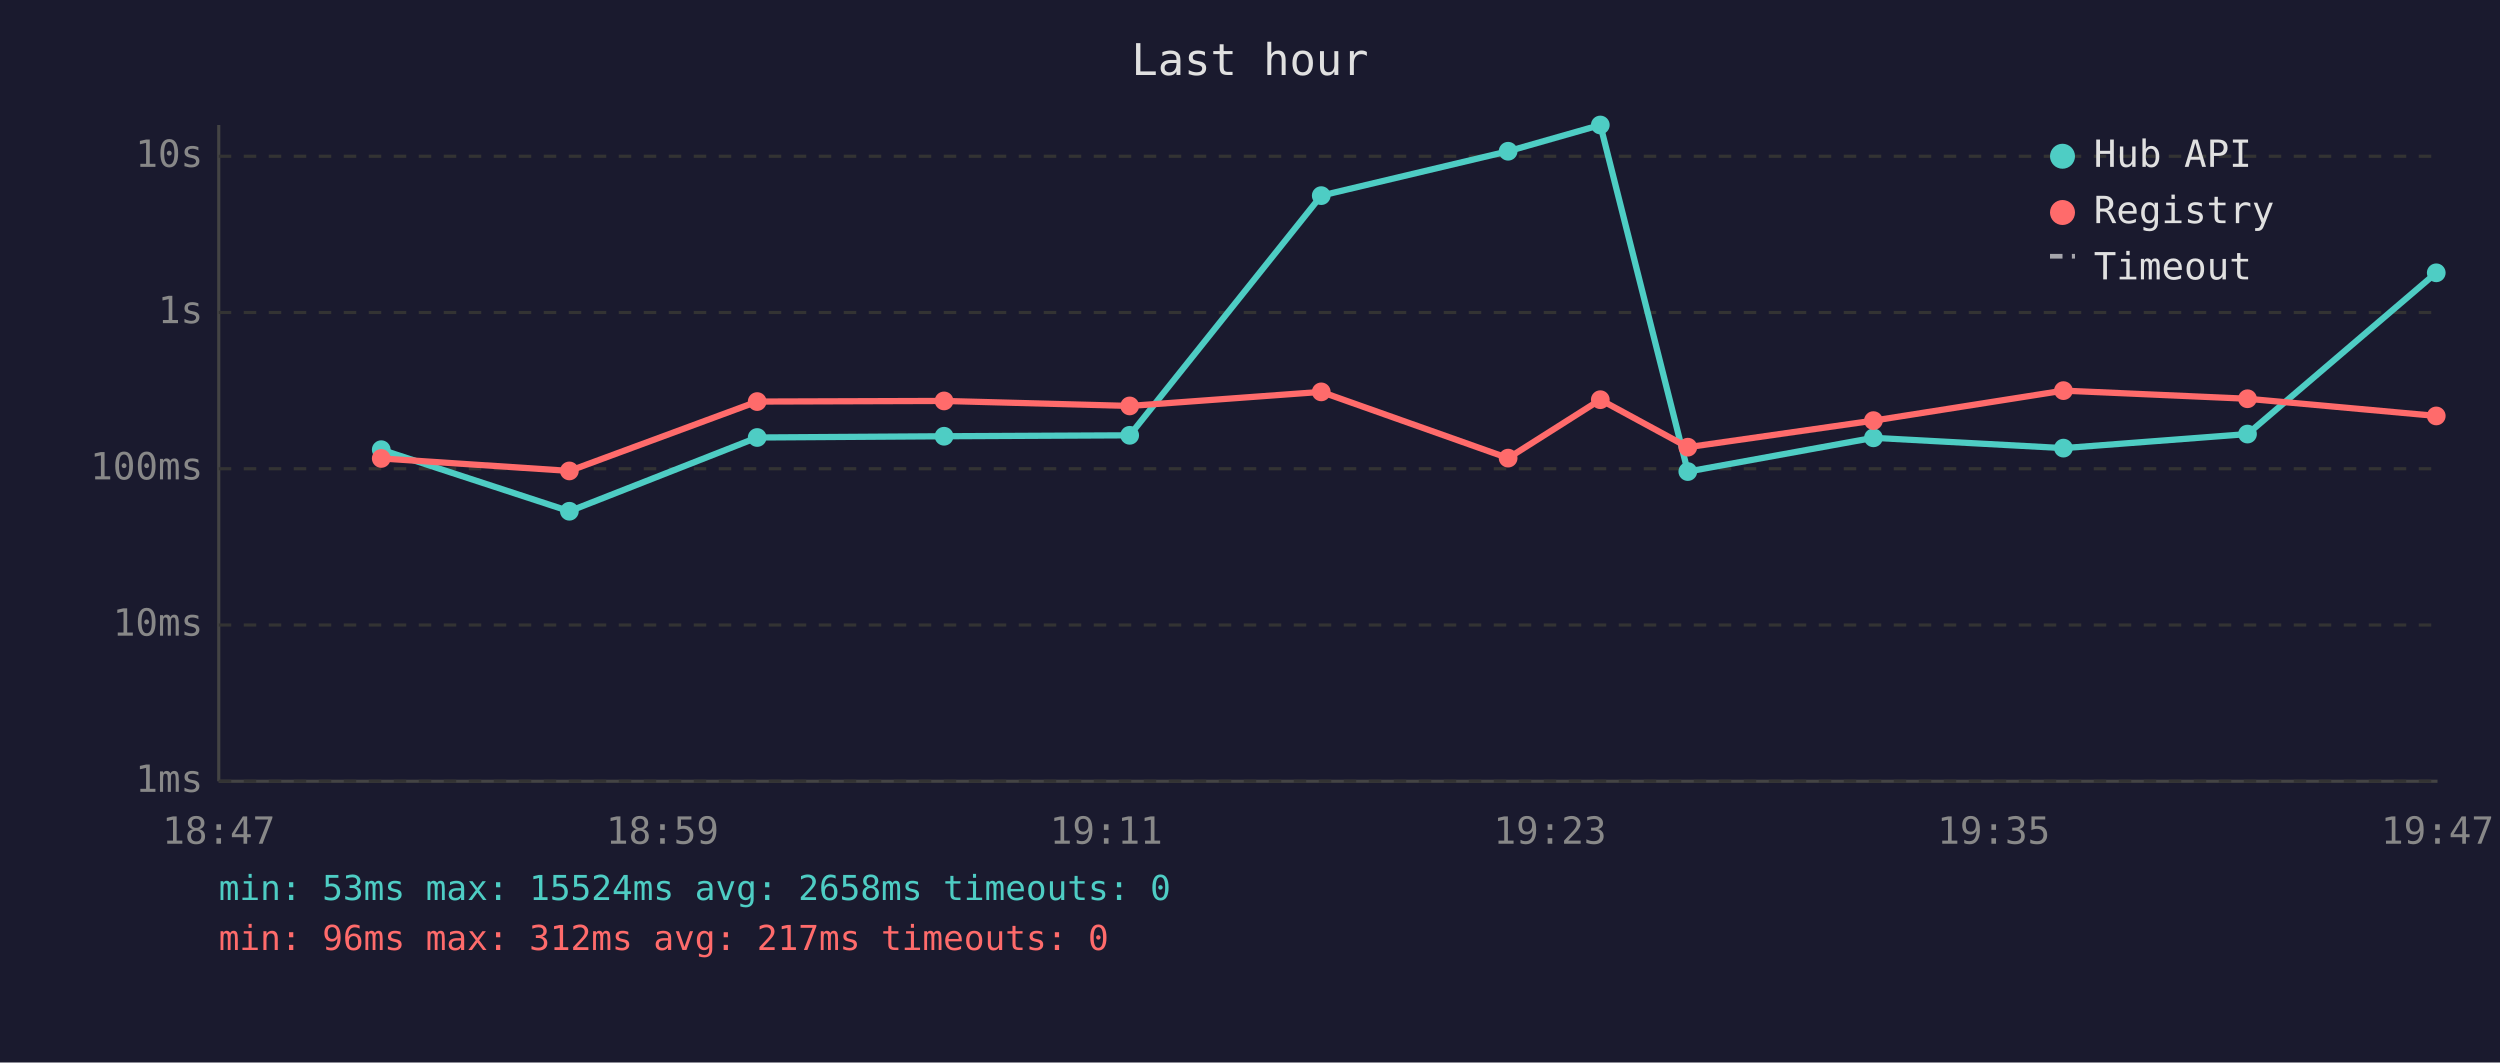
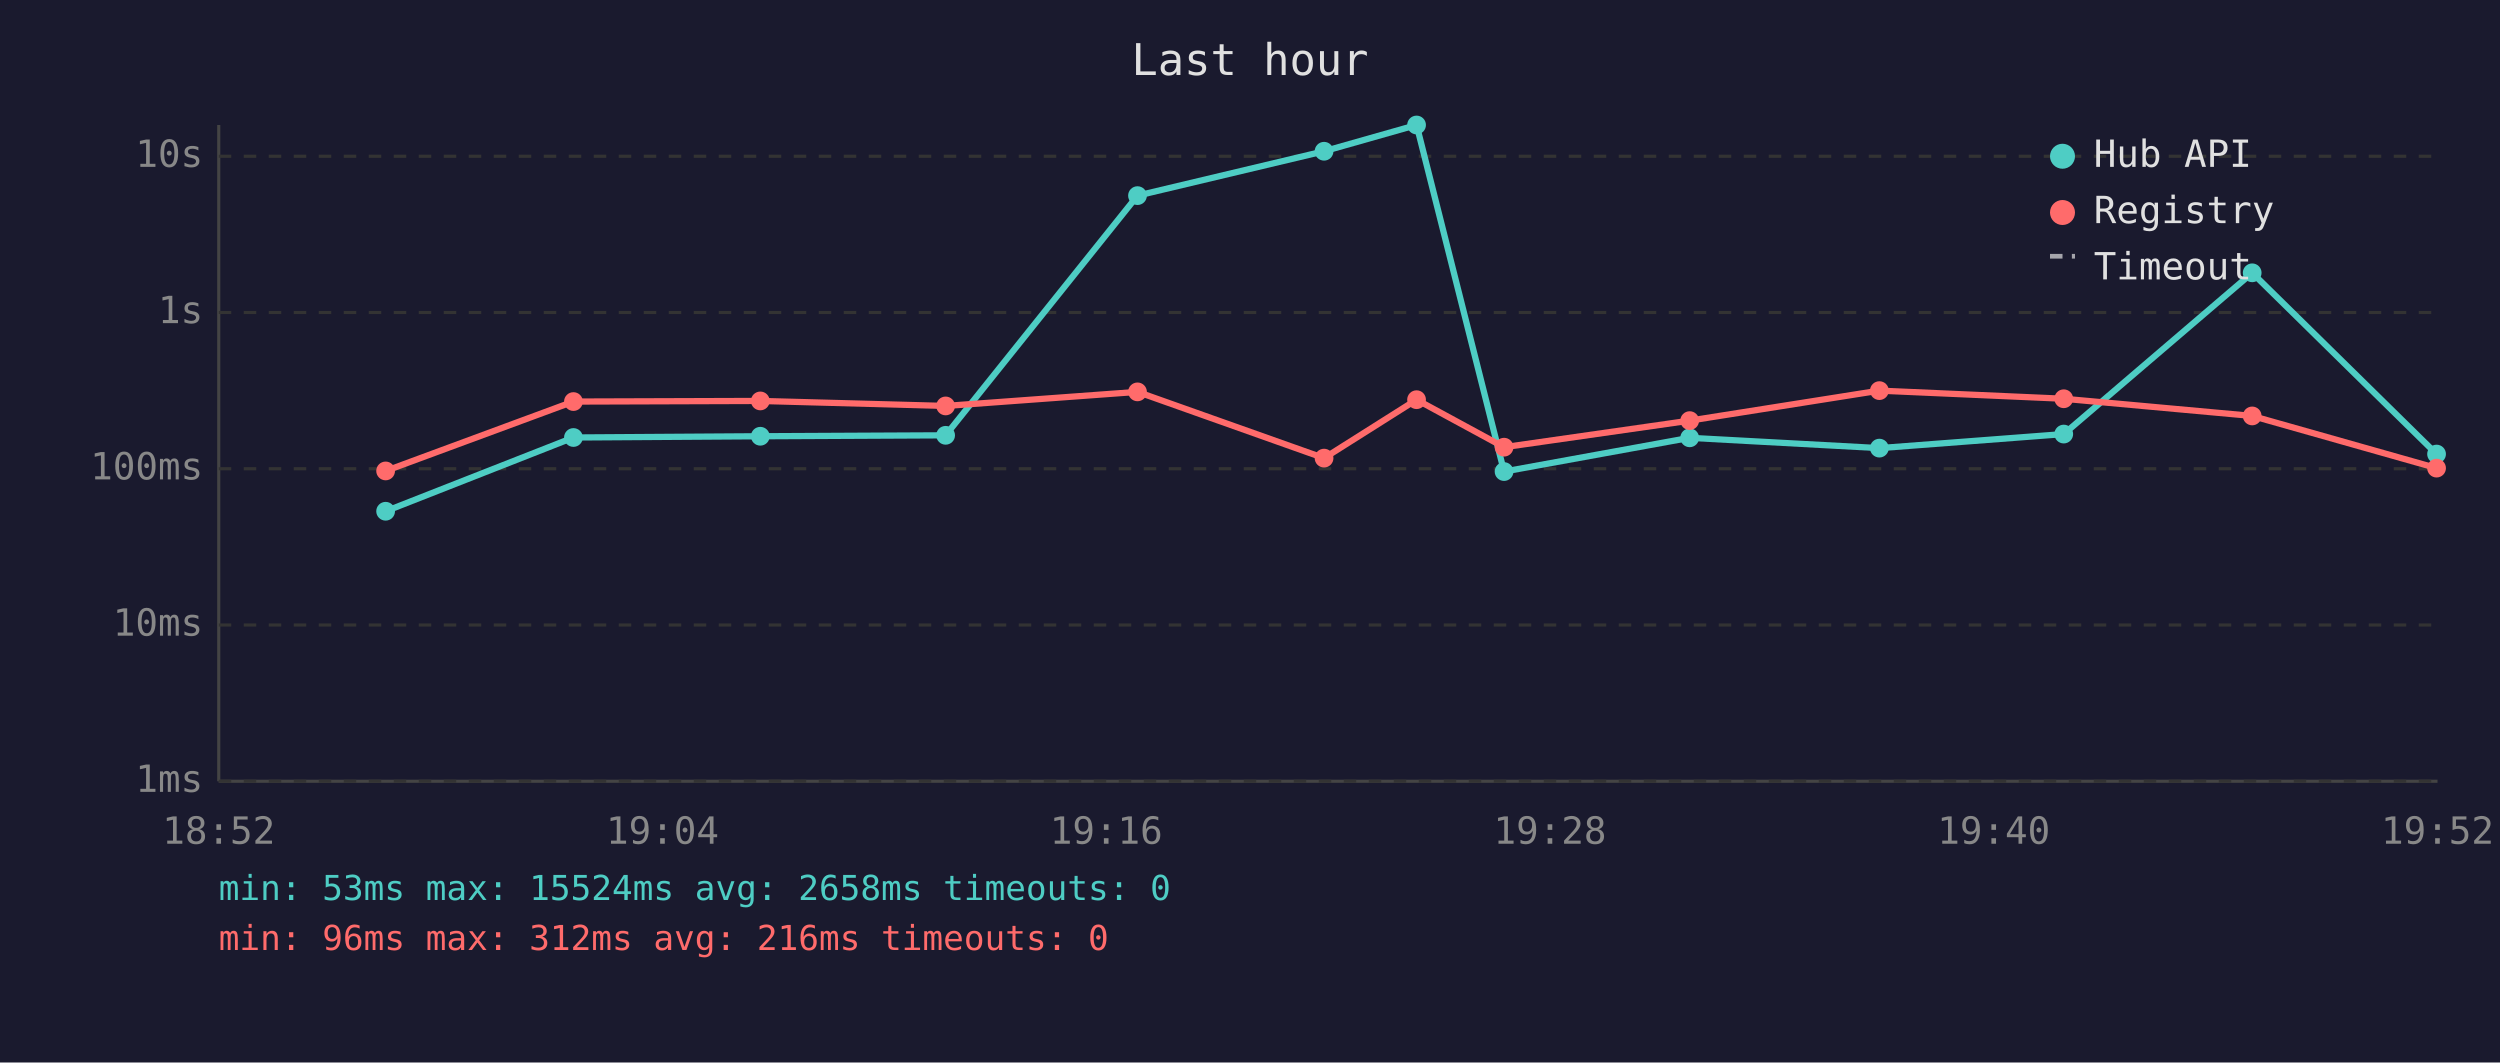
<svg xmlns="http://www.w3.org/2000/svg" viewBox="0 0 800 340" font-family="monospace" font-size="12">
  <rect width="800" height="340" fill="#1a1a2e" />
  <text x="400" y="24" fill="#e0e0e0" font-size="14" text-anchor="middle">Last hour</text>
  <line x1="70" y1="40" x2="70" y2="250" stroke="#444" stroke-width="1" />
  <line x1="70" y1="250" x2="780" y2="250" stroke="#444" stroke-width="1" />
  <line x1="70" y1="250" x2="780" y2="250" stroke="#333" stroke-width="1" stroke-dasharray="4" />
  <text x="65" y="250" fill="#888" text-anchor="end" dominant-baseline="middle">1ms</text>
  <line x1="70" y1="200" x2="780" y2="200" stroke="#333" stroke-width="1" stroke-dasharray="4" />
  <text x="65" y="200" fill="#888" text-anchor="end" dominant-baseline="middle">10ms</text>
  <line x1="70" y1="150" x2="780" y2="150" stroke="#333" stroke-width="1" stroke-dasharray="4" />
  <text x="65" y="150" fill="#888" text-anchor="end" dominant-baseline="middle">100ms</text>
  <line x1="70" y1="100" x2="780" y2="100" stroke="#333" stroke-width="1" stroke-dasharray="4" />
  <text x="65" y="100" fill="#888" text-anchor="end" dominant-baseline="middle">1s</text>
  <line x1="70" y1="50" x2="780" y2="50" stroke="#333" stroke-width="1" stroke-dasharray="4" />
  <text x="65" y="50" fill="#888" text-anchor="end" dominant-baseline="middle">10s</text>
-   <text x="70" y="270" fill="#888" text-anchor="middle">18:47</text>
-   <text x="212" y="270" fill="#888" text-anchor="middle">18:59</text>
-   <text x="354" y="270" fill="#888" text-anchor="middle">19:11</text>
-   <text x="496" y="270" fill="#888" text-anchor="middle">19:23</text>
-   <text x="638" y="270" fill="#888" text-anchor="middle">19:35</text>
-   <text x="780" y="270" fill="#888" text-anchor="middle">19:47</text>
-   <polyline points="122.0,143.9 182.2,163.6 242.3,140.0 302.1,139.6 361.5,139.3 422.8,62.6 482.6,48.4 512.1,40.0 540.1,150.9 599.5,140.1 660.3,143.4 719.2,138.9 779.6,87.3" fill="none" stroke="#4ecdc4" stroke-width="2" opacity="1" />
-   <circle cx="122.0" cy="143.9" r="3" fill="#4ecdc4" />
-   <circle cx="182.2" cy="163.6" r="3" fill="#4ecdc4" />
-   <circle cx="242.3" cy="140.0" r="3" fill="#4ecdc4" />
-   <circle cx="302.1" cy="139.6" r="3" fill="#4ecdc4" />
-   <circle cx="361.5" cy="139.3" r="3" fill="#4ecdc4" />
-   <circle cx="422.8" cy="62.6" r="3" fill="#4ecdc4" />
-   <circle cx="482.6" cy="48.4" r="3" fill="#4ecdc4" />
-   <circle cx="512.1" cy="40.0" r="3" fill="#4ecdc4" />
-   <circle cx="540.1" cy="150.9" r="3" fill="#4ecdc4" />
-   <circle cx="599.5" cy="140.1" r="3" fill="#4ecdc4" />
-   <circle cx="660.3" cy="143.4" r="3" fill="#4ecdc4" />
-   <circle cx="719.2" cy="138.9" r="3" fill="#4ecdc4" />
-   <circle cx="779.6" cy="87.3" r="3" fill="#4ecdc4" />
-   <polyline points="122.0,146.7 182.2,150.7 242.3,128.5 302.1,128.3 361.5,129.9 422.8,125.4 482.6,146.6 512.1,127.9 540.1,143.1 599.5,134.6 660.3,125.0 719.2,127.6 779.6,133.1" fill="none" stroke="#ff6b6b" stroke-width="2" opacity="1" />
-   <circle cx="122.0" cy="146.7" r="3" fill="#ff6b6b" />
-   <circle cx="182.2" cy="150.7" r="3" fill="#ff6b6b" />
-   <circle cx="242.3" cy="128.5" r="3" fill="#ff6b6b" />
-   <circle cx="302.1" cy="128.3" r="3" fill="#ff6b6b" />
-   <circle cx="361.5" cy="129.9" r="3" fill="#ff6b6b" />
-   <circle cx="422.8" cy="125.4" r="3" fill="#ff6b6b" />
-   <circle cx="482.6" cy="146.6" r="3" fill="#ff6b6b" />
-   <circle cx="512.1" cy="127.9" r="3" fill="#ff6b6b" />
-   <circle cx="540.1" cy="143.1" r="3" fill="#ff6b6b" />
-   <circle cx="599.5" cy="134.6" r="3" fill="#ff6b6b" />
-   <circle cx="660.3" cy="125.0" r="3" fill="#ff6b6b" />
-   <circle cx="719.2" cy="127.6" r="3" fill="#ff6b6b" />
-   <circle cx="779.6" cy="133.1" r="3" fill="#ff6b6b" />
+   <text x="70" y="270" fill="#888" text-anchor="middle">18:52</text>
+   <text x="212" y="270" fill="#888" text-anchor="middle">19:04</text>
+   <text x="354" y="270" fill="#888" text-anchor="middle">19:16</text>
+   <text x="496" y="270" fill="#888" text-anchor="middle">19:28</text>
+   <text x="638" y="270" fill="#888" text-anchor="middle">19:40</text>
+   <text x="780" y="270" fill="#888" text-anchor="middle">19:52</text>
+   <polyline points="123.4,163.6 183.5,140.0 243.3,139.6 302.6,139.3 364.0,62.6 423.7,48.4 453.3,40.0 481.3,150.9 540.7,140.1 601.4,143.4 660.4,138.9 720.7,87.3 779.7,145.3" fill="none" stroke="#4ecdc4" stroke-width="2" opacity="1" />
+   <circle cx="123.4" cy="163.6" r="3" fill="#4ecdc4" />
+   <circle cx="183.5" cy="140.0" r="3" fill="#4ecdc4" />
+   <circle cx="243.3" cy="139.6" r="3" fill="#4ecdc4" />
+   <circle cx="302.6" cy="139.3" r="3" fill="#4ecdc4" />
+   <circle cx="364.0" cy="62.6" r="3" fill="#4ecdc4" />
+   <circle cx="423.7" cy="48.4" r="3" fill="#4ecdc4" />
+   <circle cx="453.3" cy="40.0" r="3" fill="#4ecdc4" />
+   <circle cx="481.3" cy="150.9" r="3" fill="#4ecdc4" />
+   <circle cx="540.7" cy="140.1" r="3" fill="#4ecdc4" />
+   <circle cx="601.4" cy="143.4" r="3" fill="#4ecdc4" />
+   <circle cx="660.4" cy="138.9" r="3" fill="#4ecdc4" />
+   <circle cx="720.7" cy="87.3" r="3" fill="#4ecdc4" />
+   <circle cx="779.7" cy="145.3" r="3" fill="#4ecdc4" />
+   <polyline points="123.4,150.7 183.5,128.5 243.3,128.3 302.6,129.9 364.0,125.4 423.7,146.6 453.3,127.9 481.3,143.1 540.7,134.6 601.4,125.0 660.4,127.6 720.7,133.1 779.7,149.8" fill="none" stroke="#ff6b6b" stroke-width="2" opacity="1" />
+   <circle cx="123.4" cy="150.7" r="3" fill="#ff6b6b" />
+   <circle cx="183.5" cy="128.5" r="3" fill="#ff6b6b" />
+   <circle cx="243.3" cy="128.3" r="3" fill="#ff6b6b" />
+   <circle cx="302.6" cy="129.9" r="3" fill="#ff6b6b" />
+   <circle cx="364.0" cy="125.4" r="3" fill="#ff6b6b" />
+   <circle cx="423.7" cy="146.6" r="3" fill="#ff6b6b" />
+   <circle cx="453.3" cy="127.9" r="3" fill="#ff6b6b" />
+   <circle cx="481.3" cy="143.1" r="3" fill="#ff6b6b" />
+   <circle cx="540.7" cy="134.6" r="3" fill="#ff6b6b" />
+   <circle cx="601.4" cy="125.0" r="3" fill="#ff6b6b" />
+   <circle cx="660.4" cy="127.6" r="3" fill="#ff6b6b" />
+   <circle cx="720.7" cy="133.1" r="3" fill="#ff6b6b" />
+   <circle cx="779.7" cy="149.8" r="3" fill="#ff6b6b" />
  <circle cx="660" cy="50" r="4" fill="#4ecdc4" />
  <text x="670" y="50" fill="#e0e0e0" dominant-baseline="middle">Hub API</text>
  <circle cx="660" cy="68" r="4" fill="#ff6b6b" />
  <text x="670" y="68" fill="#e0e0e0" dominant-baseline="middle">Registry</text>
  <line x1="656" y1="82" x2="664" y2="82" stroke="#e0e0e0" stroke-width="1.5" stroke-dasharray="4,3" opacity="0.7" />
  <text x="670" y="86" fill="#e0e0e0" dominant-baseline="middle">Timeout</text>
  <text x="70" y="288" fill="#4ecdc4" font-size="11">min: 53ms  max: 15524ms  avg: 2658ms  timeouts: 0</text>
-   <text x="70" y="304" fill="#ff6b6b" font-size="11">min: 96ms  max: 312ms  avg: 217ms  timeouts: 0</text>
+   <text x="70" y="304" fill="#ff6b6b" font-size="11">min: 96ms  max: 312ms  avg: 216ms  timeouts: 0</text>
</svg>
